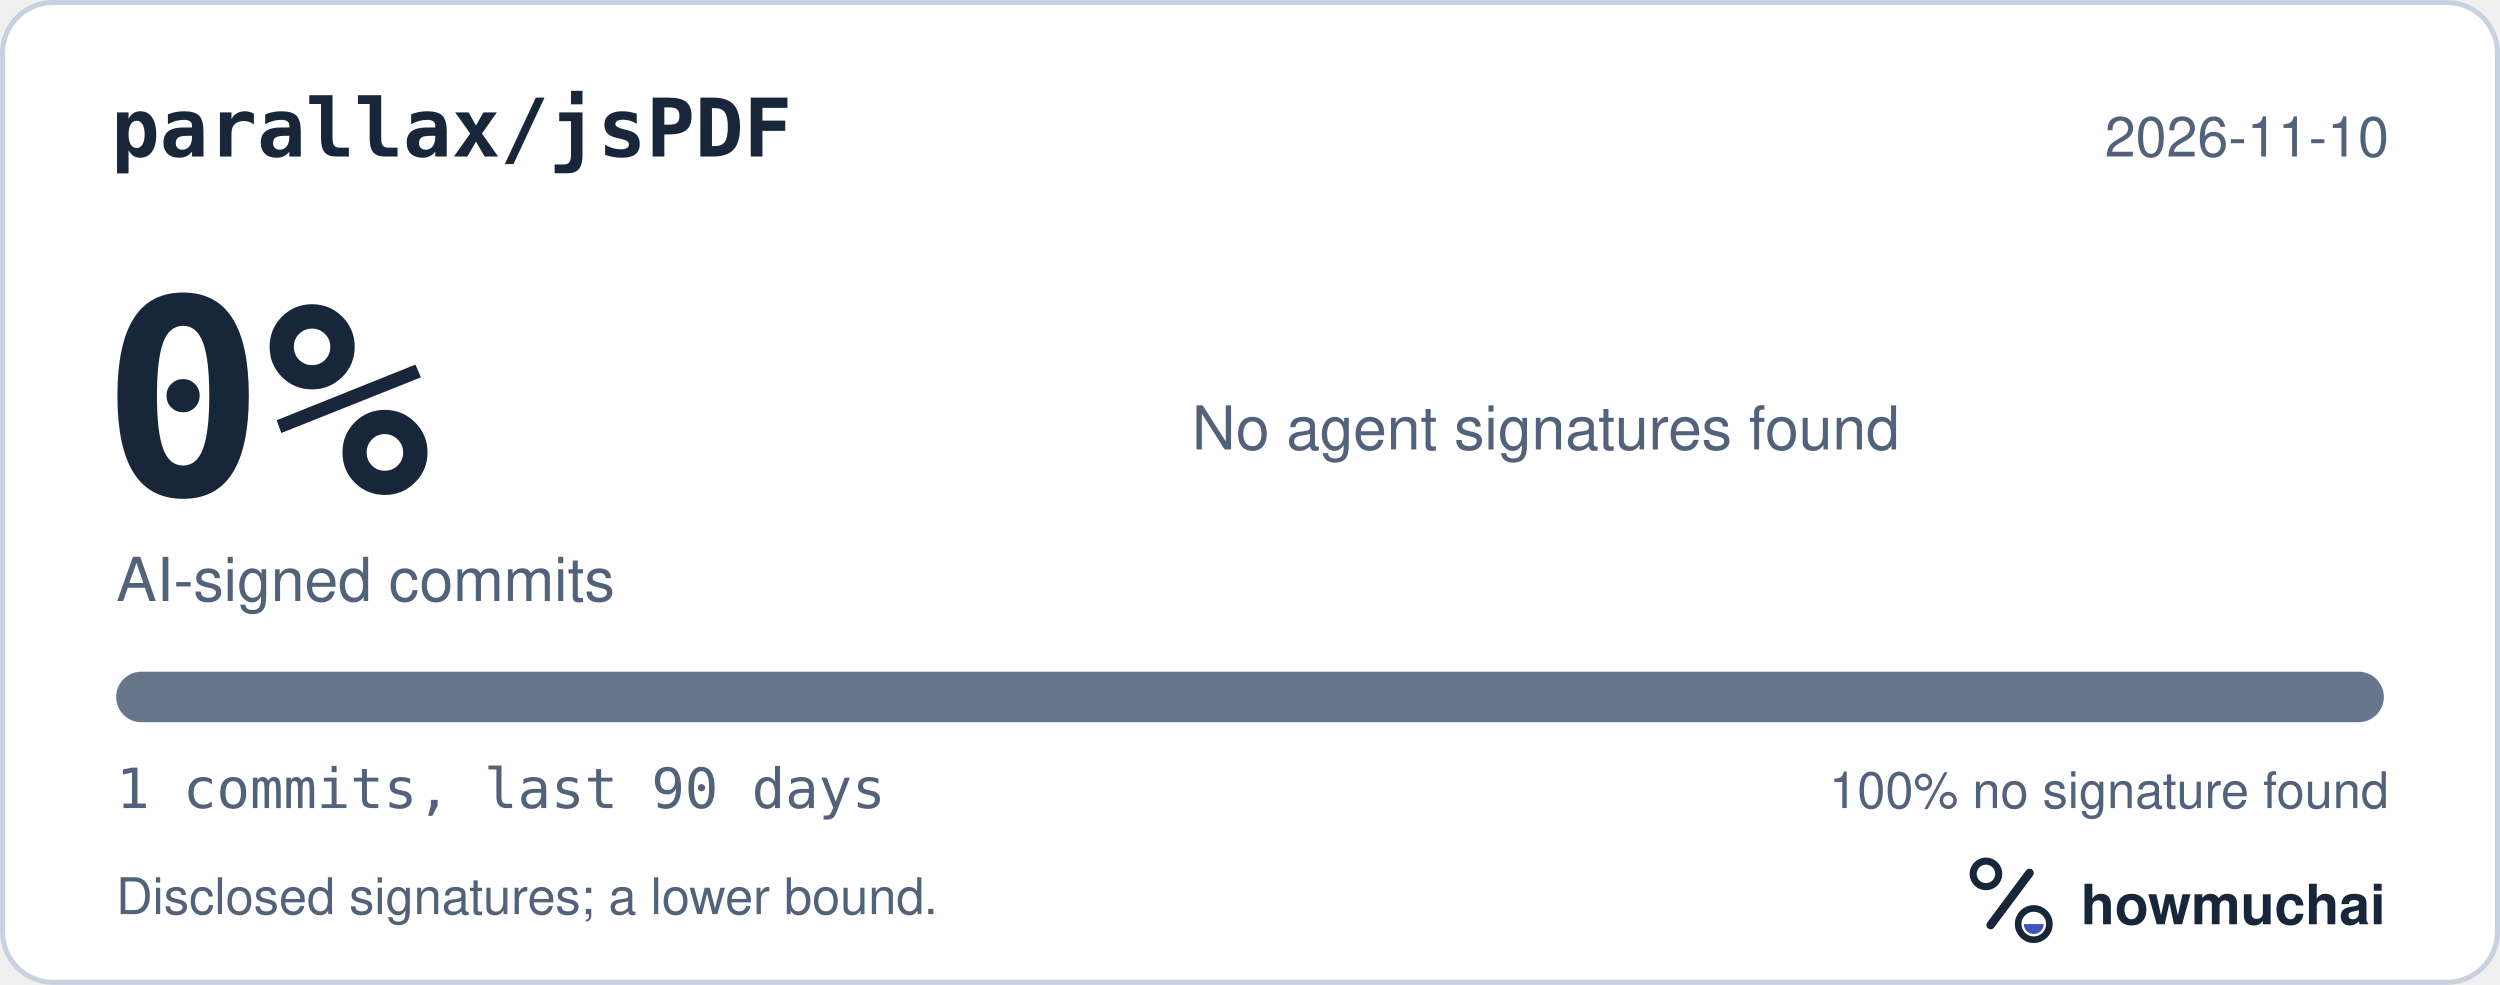
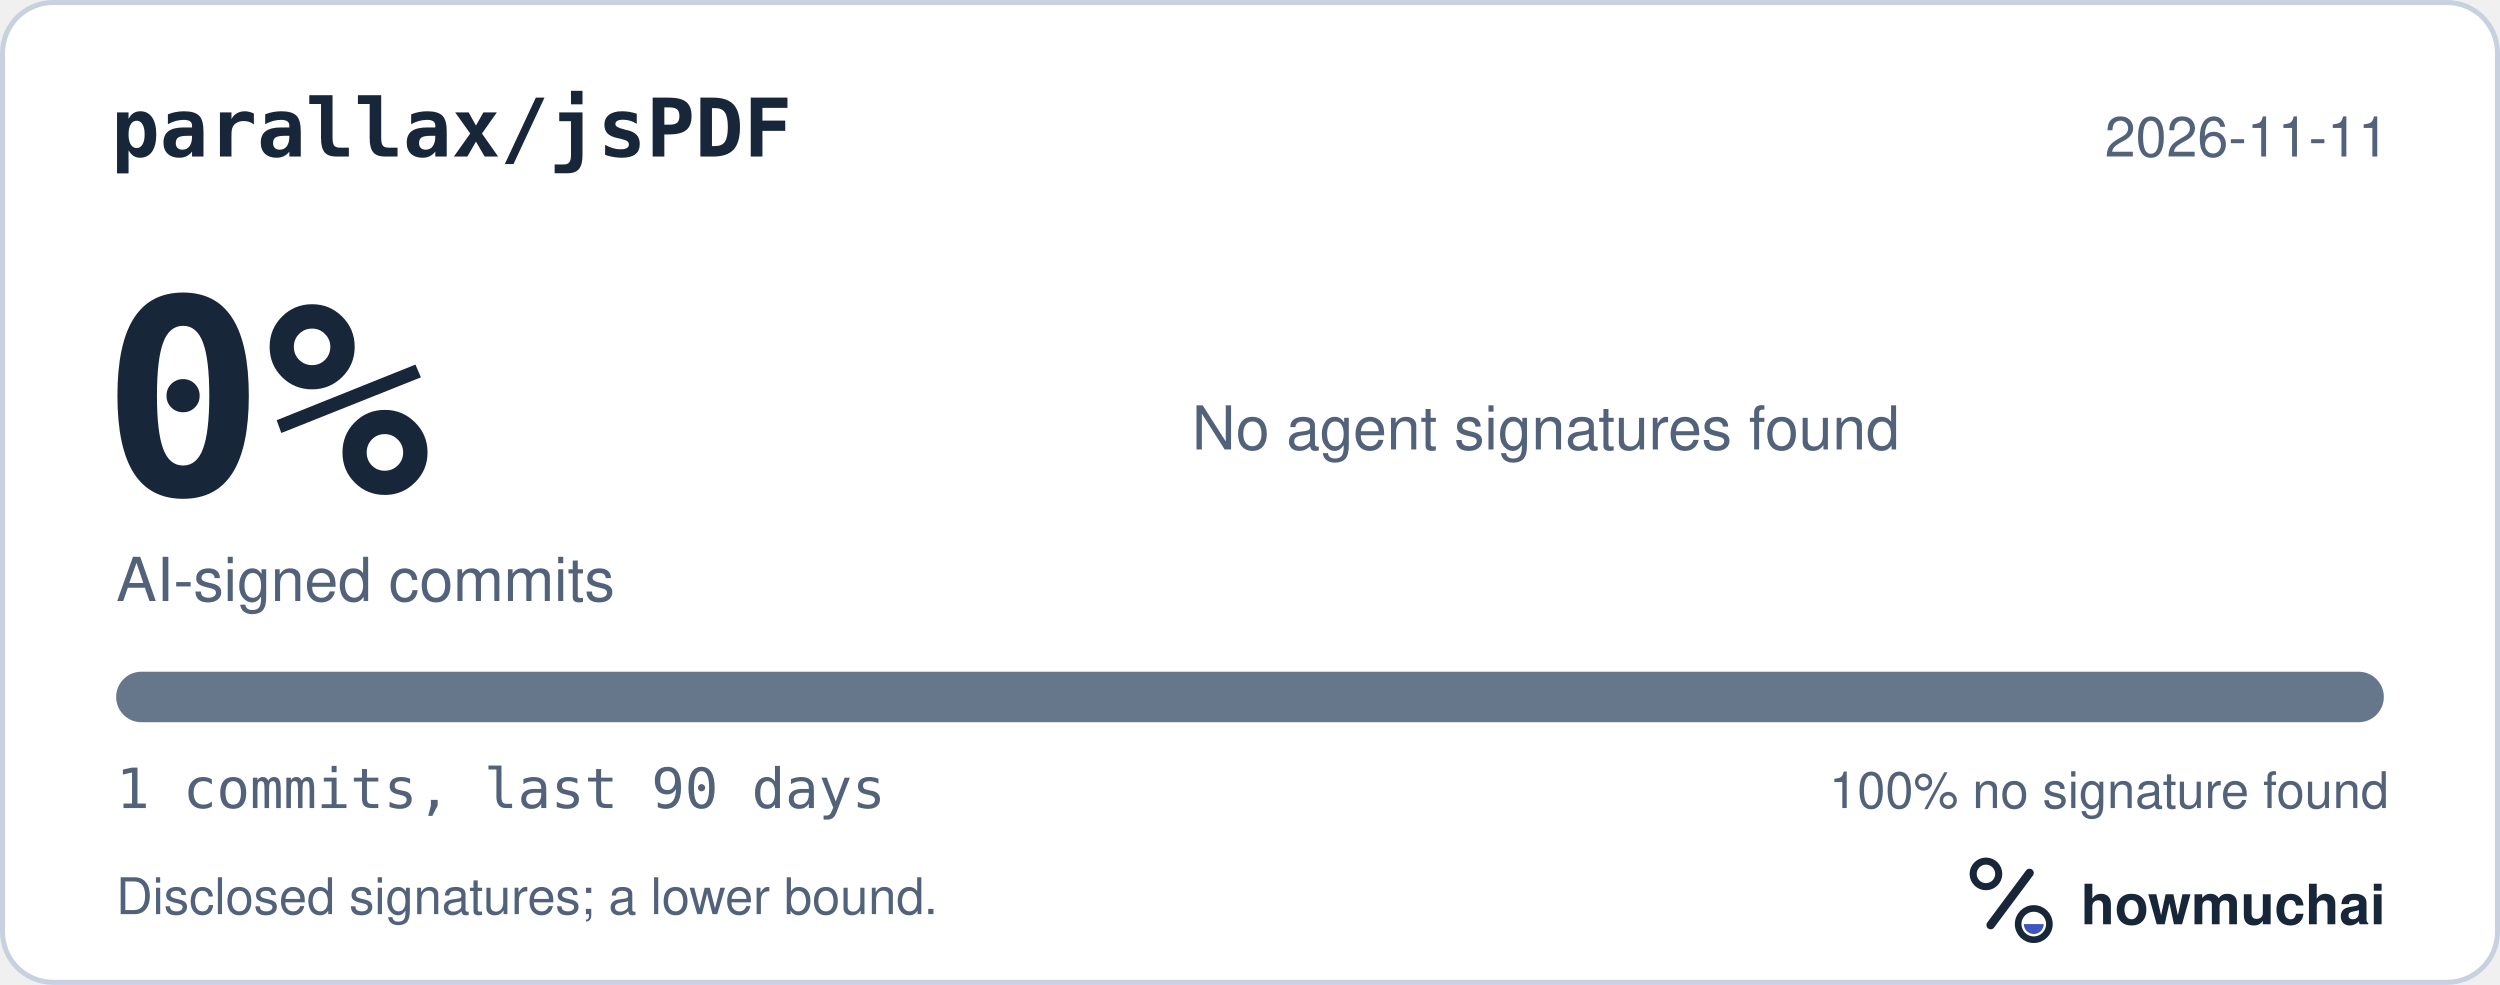
<svg xmlns="http://www.w3.org/2000/svg" width="495" height="195" viewBox="0 0 495 195" role="img" aria-labelledby="hm-t hm-d">
  <rect x="0.5" y="0.5" width="494" height="194" rx="10" fill="#FFFFFF" stroke="#C7D1DF" />
  <text x="22" y="31" fill="#18263A" font-family="ui-monospace, SF Mono, Menlo, Consolas, IBM Plex Mono, monospace" font-size="16" font-weight="600">parallax/jsPDF</text>
-   <text x="473" y="31" fill="#52627A" font-family="-apple-system, BlinkMacSystemFont, Segoe UI, Helvetica, Arial, Fira Sans, sans-serif" font-size="11" text-anchor="end">2026-11-10</text>
+   <text x="473" y="31" fill="#52627A" font-family="-apple-system, BlinkMacSystemFont, Segoe UI, Helvetica, Arial, Fira Sans, sans-serif" font-size="11" text-anchor="end">2026-11-11</text>
  <text x="20" y="98" fill="#18263A" font-family="ui-monospace, SF Mono, Menlo, Consolas, IBM Plex Mono, monospace" font-size="54" font-weight="700">0%</text>
  <text x="23" y="119" fill="#52627A" font-family="-apple-system, BlinkMacSystemFont, Segoe UI, Helvetica, Arial, Fira Sans, sans-serif" font-size="12">AI-signed commits</text>
  <text x="236" y="89" fill="#52627A" font-family="-apple-system, BlinkMacSystemFont, Segoe UI, Helvetica, Arial, Fira Sans, sans-serif" font-size="12">No agent signatures found</text>
  <defs>
    <clipPath id="hm-bar">
      <rect x="23" y="133" width="449" height="10" rx="5" />
    </clipPath>
  </defs>
  <rect x="23" y="133" width="449" height="10" rx="5" fill="#66768B" />
  <g clip-path="url(#hm-bar)" />
  <text x="23" y="160" fill="#52627A" font-family="ui-monospace, SF Mono, Menlo, Consolas, IBM Plex Mono, monospace" font-size="11">1 commits, last 90 days</text>
  <text x="473" y="160" fill="#52627A" font-family="-apple-system, BlinkMacSystemFont, Segoe UI, Helvetica, Arial, Fira Sans, sans-serif" font-size="10" text-anchor="end">100% no signature found</text>
  <text x="23" y="181" fill="#52627A" font-family="-apple-system, BlinkMacSystemFont, Segoe UI, Helvetica, Arial, Fira Sans, sans-serif" font-size="10">Disclosed signatures; a lower bound.</text>
  <g transform="translate(386 166) scale(0.046875)">
    <circle cx="154" cy="150" r="54" fill="none" stroke="#18263A" stroke-width="30" />
    <path d="M174 366 338 146" fill="none" stroke="#18263A" stroke-width="36" stroke-linecap="round" />
    <circle cx="356" cy="362" r="66" fill="none" stroke="#18263A" stroke-width="28" />
    <path d="M314 362a42 42 0 0 0 84 0Z" fill="#4056BC" />
  </g>
  <text x="412" y="183" fill="#18263A" font-family="-apple-system, BlinkMacSystemFont, Segoe UI, Helvetica, Arial, Fira Sans, sans-serif" font-size="11" font-weight="650">howmuchai</text>
</svg>
